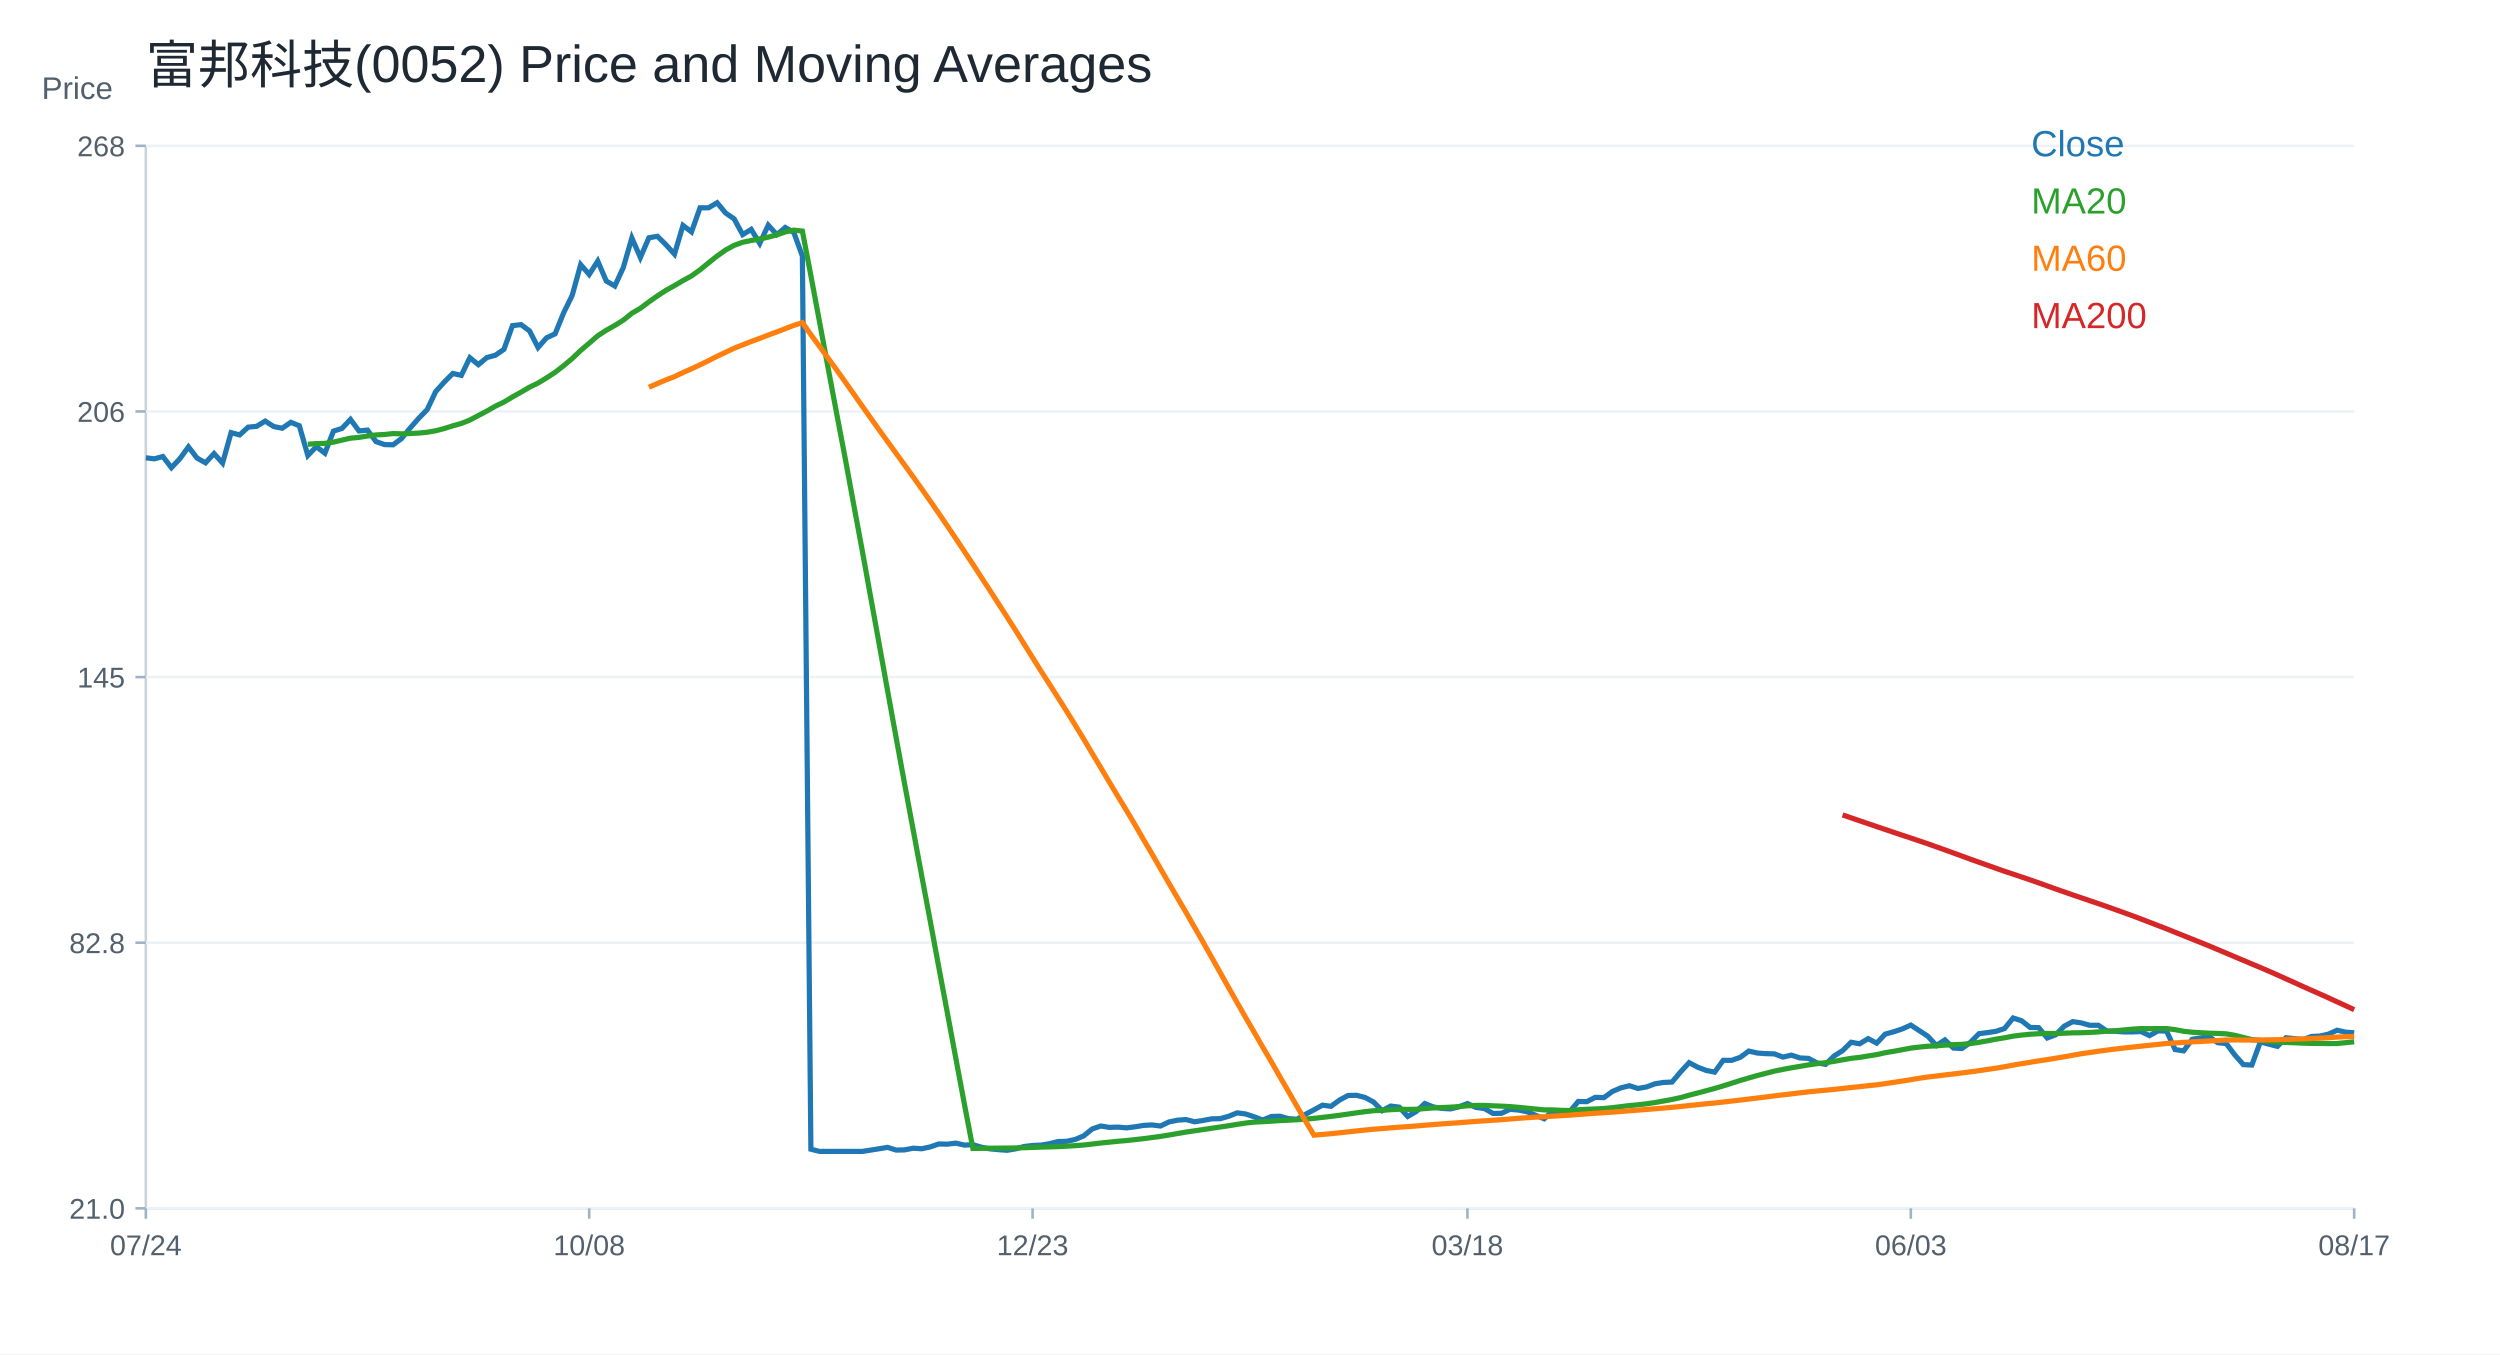
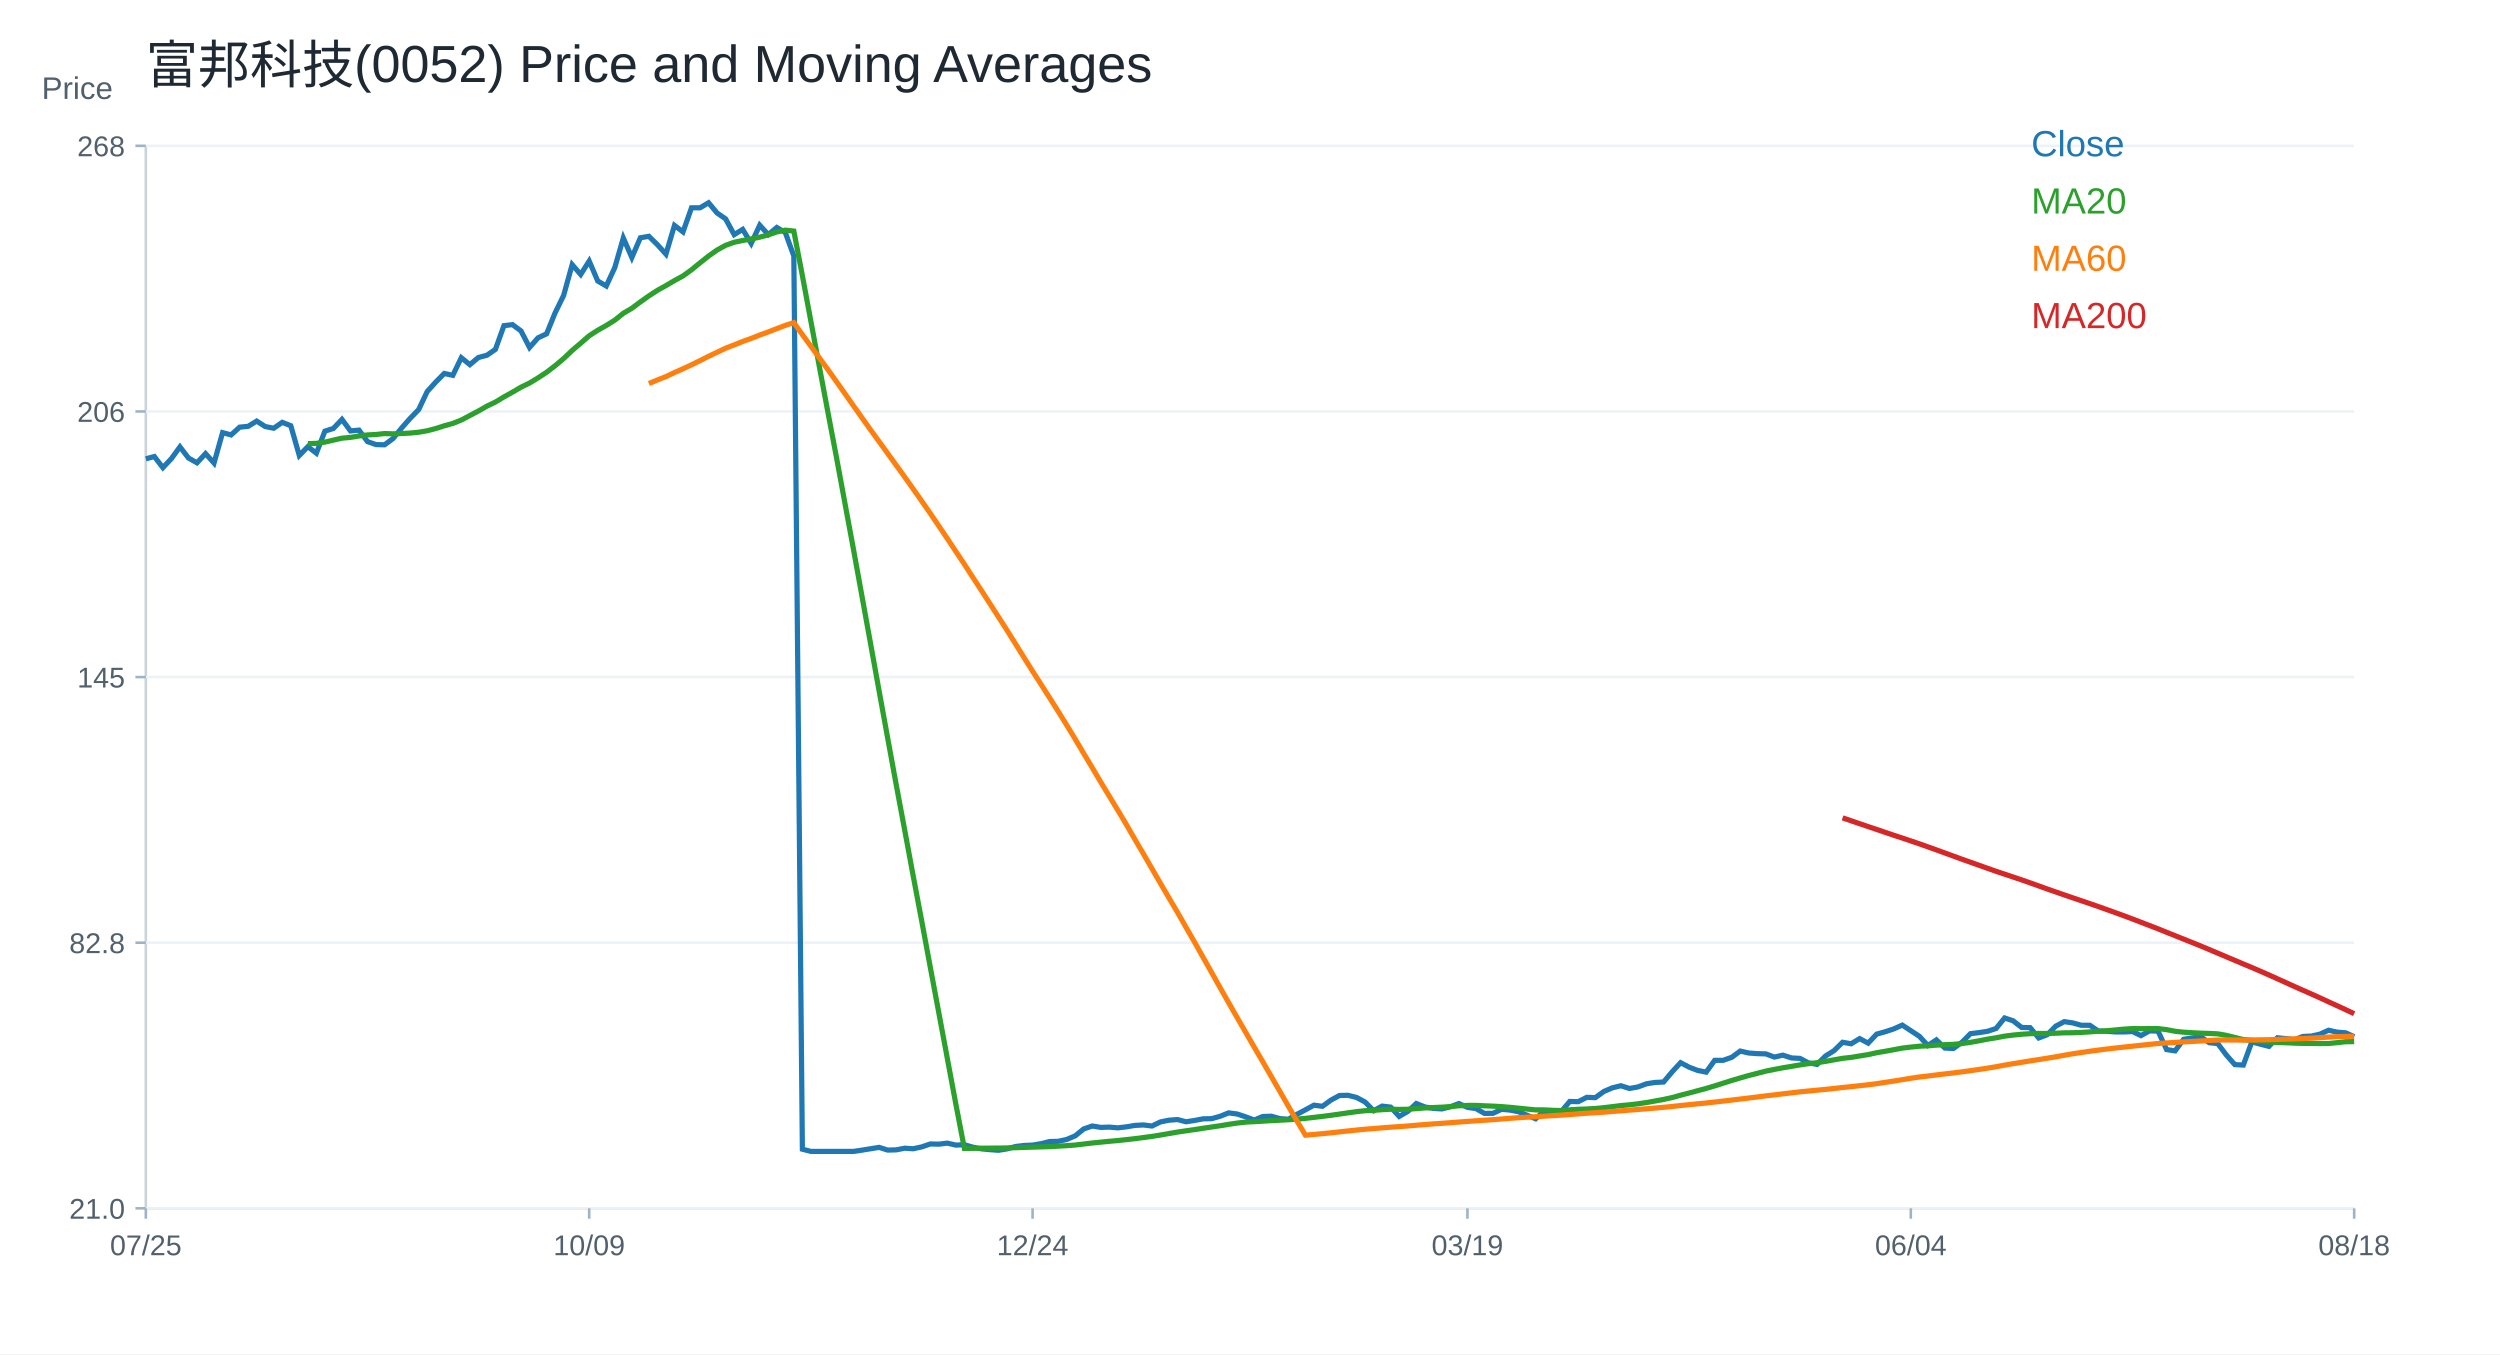
<svg xmlns="http://www.w3.org/2000/svg" width="960" height="520" viewBox="0 0 960 520">
  <rect width="100%" height="100%" fill="white" />
  <text x="56.00" y="32.00" font-size="20" font-family="Arial" fill="#1f2933" text-anchor="start">富邦科技(0052) Price and Moving Averages</text>
  <line x1="56" y1="464" x2="904" y2="464" stroke="#cbd2d9" />
  <line x1="56" y1="56" x2="56" y2="464" stroke="#cbd2d9" />
  <text x="16.00" y="38.00" font-size="12" font-family="Arial" fill="#52606d" text-anchor="start">Price</text>
  <line x1="56" y1="464.00" x2="904" y2="464.00" stroke="#edf2f7" />
  <line x1="52" y1="464.00" x2="56" y2="464.00" stroke="#9fb3c8" />
  <text x="48.00" y="468.00" font-size="11" font-family="Arial" fill="#52606d" text-anchor="end">21.0</text>
  <line x1="56" y1="362.00" x2="904" y2="362.00" stroke="#edf2f7" />
  <line x1="52" y1="362.00" x2="56" y2="362.00" stroke="#9fb3c8" />
  <text x="48.00" y="366.00" font-size="11" font-family="Arial" fill="#52606d" text-anchor="end">82.8</text>
  <line x1="56" y1="260.00" x2="904" y2="260.00" stroke="#edf2f7" />
  <line x1="52" y1="260.00" x2="56" y2="260.00" stroke="#9fb3c8" />
  <text x="48.00" y="264.00" font-size="11" font-family="Arial" fill="#52606d" text-anchor="end">145</text>
  <line x1="56" y1="158.00" x2="904" y2="158.00" stroke="#edf2f7" />
  <line x1="52" y1="158.00" x2="56" y2="158.00" stroke="#9fb3c8" />
  <text x="48.00" y="162.00" font-size="11" font-family="Arial" fill="#52606d" text-anchor="end">206</text>
  <line x1="56" y1="56.00" x2="904" y2="56.00" stroke="#edf2f7" />
  <line x1="52" y1="56.00" x2="56" y2="56.00" stroke="#9fb3c8" />
  <text x="48.00" y="60.00" font-size="11" font-family="Arial" fill="#52606d" text-anchor="end">268</text>
  <line x1="56.00" y1="464" x2="56.00" y2="468" stroke="#9fb3c8" />
-   <text x="56.00" y="482.00" font-size="11" font-family="Arial" fill="#52606d" text-anchor="middle">07/24</text>
+   <text x="56.00" y="482.00" font-size="11" font-family="Arial" fill="#52606d" text-anchor="middle">07/25</text>
  <line x1="226.25" y1="464" x2="226.25" y2="468" stroke="#9fb3c8" />
-   <text x="226.25" y="482.00" font-size="11" font-family="Arial" fill="#52606d" text-anchor="middle">10/08</text>
+   <text x="226.25" y="482.00" font-size="11" font-family="Arial" fill="#52606d" text-anchor="middle">10/09</text>
  <line x1="396.51" y1="464" x2="396.51" y2="468" stroke="#9fb3c8" />
-   <text x="396.51" y="482.00" font-size="11" font-family="Arial" fill="#52606d" text-anchor="middle">12/23</text>
+   <text x="396.51" y="482.00" font-size="11" font-family="Arial" fill="#52606d" text-anchor="middle">12/24</text>
  <line x1="563.49" y1="464" x2="563.49" y2="468" stroke="#9fb3c8" />
-   <text x="563.49" y="482.00" font-size="11" font-family="Arial" fill="#52606d" text-anchor="middle">03/18</text>
+   <text x="563.49" y="482.00" font-size="11" font-family="Arial" fill="#52606d" text-anchor="middle">03/19</text>
  <line x1="733.75" y1="464" x2="733.75" y2="468" stroke="#9fb3c8" />
-   <text x="733.75" y="482.00" font-size="11" font-family="Arial" fill="#52606d" text-anchor="middle">06/03</text>
+   <text x="733.75" y="482.00" font-size="11" font-family="Arial" fill="#52606d" text-anchor="middle">06/04</text>
  <line x1="904.00" y1="464" x2="904.00" y2="468" stroke="#9fb3c8" />
-   <text x="904.00" y="482.00" font-size="11" font-family="Arial" fill="#52606d" text-anchor="middle">08/17</text>
-   <polyline fill="none" stroke="#1f77b4" stroke-width="2" points="56.00,175.79 59.27,176.19 62.55,175.31 65.82,179.58 69.10,176.11 72.37,171.60 75.64,175.87 78.92,177.72 82.19,174.18 85.47,177.81 88.74,166.13 92.02,167.01 95.29,164.03 98.56,163.71 101.84,161.70 105.11,163.79 108.39,164.44 111.66,162.18 114.93,163.47 118.21,174.91 121.48,171.52 124.76,174.02 128.03,165.56 131.31,164.52 134.58,161.05 137.85,165.48 141.13,165.16 144.40,169.59 147.68,170.72 150.95,170.80 154.22,168.38 157.50,164.36 160.77,160.65 164.05,157.27 167.32,150.34 170.59,146.72 173.87,143.42 177.14,144.14 180.42,137.37 183.69,140.03 186.97,137.29 190.24,136.41 193.51,134.15 196.79,125.05 200.06,124.65 203.34,127.07 206.61,133.43 209.88,129.72 213.16,128.19 216.43,120.14 219.71,113.46 222.98,101.62 226.25,105.40 229.53,100.25 232.80,107.90 236.08,109.83 239.35,102.74 242.63,91.39 245.90,98.88 249.17,91.31 252.45,90.74 255.72,93.96 259.00,97.59 262.27,86.56 265.54,89.05 268.82,79.79 272.09,79.79 275.37,77.86 278.64,81.80 281.92,84.06 285.19,90.10 288.46,88.09 291.74,93.48 295.01,86.47 298.29,90.10 301.56,87.36 304.83,89.29 308.11,98.31 311.38,441.29 314.66,442.14 317.93,442.14 321.20,442.14 324.48,442.14 327.75,442.14 331.03,442.14 334.30,441.65 337.58,441.12 340.85,440.59 344.12,441.63 347.40,441.55 350.67,440.91 353.95,441.12 357.22,440.41 360.49,439.28 363.77,439.36 367.04,438.96 370.32,439.72 373.59,439.57 376.86,440.52 380.14,441.16 383.41,441.47 386.69,441.71 389.96,441.18 393.24,440.26 396.51,439.86 399.78,439.72 403.06,439.17 406.33,438.35 409.61,438.27 412.88,437.56 416.15,436.16 419.43,433.51 422.70,432.39 425.98,432.92 429.25,432.81 432.53,433.09 435.80,432.71 439.07,432.16 442.35,431.98 445.62,432.39 448.90,430.82 452.17,430.16 455.44,429.91 458.72,430.76 461.99,430.26 465.27,429.63 468.54,429.57 471.81,428.65 475.09,427.34 478.36,427.78 481.64,428.87 484.91,430.10 488.19,428.73 491.46,428.63 494.73,429.55 498.01,429.79 501.28,427.91 504.56,426.18 507.83,424.38 511.10,424.82 514.38,422.43 517.65,420.66 520.93,420.60 524.20,421.43 527.47,423.19 530.75,426.52 534.02,424.74 537.30,425.14 540.57,428.71 543.85,426.81 547.12,423.75 550.39,425.06 553.67,425.62 556.94,425.83 560.22,425.01 563.49,423.77 566.76,425.23 570.04,425.69 573.31,427.55 576.59,427.51 579.86,425.98 583.14,426.27 586.41,426.91 589.68,428.26 592.96,429.62 596.23,426.54 599.51,428.00 602.78,426.85 606.05,422.96 609.33,423.04 612.60,421.37 615.88,421.50 619.15,419.13 622.42,417.73 625.70,416.92 628.97,417.97 632.25,417.39 635.52,416.17 638.80,415.66 642.07,415.50 645.34,411.62 648.62,408.07 651.89,409.80 655.17,411.04 658.44,411.70 661.71,407.16 664.99,407.16 668.26,406.01 671.54,403.61 674.81,404.36 678.08,404.60 681.36,404.69 684.63,405.92 687.91,405.18 691.18,406.25 694.46,406.42 697.73,408.15 701.00,408.73 704.28,405.51 707.55,403.45 710.83,400.23 714.10,400.81 717.37,398.83 720.65,400.56 723.92,397.10 727.20,396.19 730.47,395.11 733.75,393.63 737.02,395.78 740.29,397.92 743.57,401.47 746.84,399.32 750.12,402.46 753.39,402.62 756.66,400.23 759.94,396.93 763.21,396.52 766.49,396.02 769.76,394.95 773.03,390.91 776.31,391.98 779.58,394.54 782.86,394.62 786.13,398.58 789.41,397.34 792.68,394.04 795.95,392.31 799.23,392.80 802.50,393.71 805.78,393.71 809.05,395.94 812.32,396.02 815.60,396.27 818.87,396.27 822.15,396.11 825.42,397.67 828.69,395.86 831.97,395.94 835.24,403.04 838.52,403.53 841.79,399.08 845.07,398.58 848.34,398.09 851.61,400.40 854.89,400.73 858.16,405.10 861.44,408.81 864.71,408.98 867.98,400.07 871.26,400.97 874.53,401.80 877.81,398.50 881.08,398.83 884.36,399.24 887.63,398.00 890.90,397.84 894.18,397.10 897.45,395.61 900.73,396.35 904.00,396.60" />
+   <text x="904.00" y="482.00" font-size="11" font-family="Arial" fill="#52606d" text-anchor="middle">08/18</text>
+   <polyline fill="none" stroke="#1f77b4" stroke-width="2" points="56.00,176.19 59.27,175.31 62.55,179.58 65.82,176.11 69.10,171.60 72.37,175.87 75.64,177.72 78.92,174.18 82.19,177.81 85.47,166.13 88.74,167.01 92.02,164.03 95.29,163.71 98.56,161.70 101.84,163.79 105.11,164.44 108.39,162.18 111.66,163.47 114.93,174.91 118.21,171.52 121.48,174.02 124.76,165.56 128.03,164.52 131.31,161.05 134.58,165.48 137.85,165.16 141.13,169.59 144.40,170.72 147.68,170.80 150.95,168.38 154.22,164.36 157.50,160.65 160.77,157.27 164.05,150.34 167.32,146.72 170.59,143.42 173.87,144.14 177.14,137.37 180.42,140.03 183.69,137.29 186.97,136.41 190.24,134.15 193.51,125.05 196.79,124.65 200.06,127.07 203.34,133.43 206.61,129.72 209.88,128.19 213.16,120.14 216.43,113.46 219.71,101.62 222.98,105.40 226.25,100.25 229.53,107.90 232.80,109.83 236.08,102.74 239.35,91.39 242.63,98.88 245.90,91.31 249.17,90.74 252.45,93.96 255.72,97.59 259.00,86.56 262.27,89.05 265.54,79.79 268.82,79.79 272.09,77.86 275.37,81.80 278.64,84.06 281.92,90.10 285.19,88.09 288.46,93.48 291.74,86.47 295.01,90.10 298.29,87.36 301.56,89.29 304.83,98.31 308.11,441.29 311.38,442.14 314.66,442.14 317.93,442.14 321.20,442.14 324.48,442.14 327.75,442.14 331.03,441.65 334.30,441.12 337.58,440.59 340.85,441.63 344.12,441.55 347.40,440.91 350.67,441.12 353.95,440.41 357.22,439.28 360.49,439.36 363.77,438.96 367.04,439.72 370.32,439.57 373.59,440.52 376.86,441.16 380.14,441.47 383.41,441.71 386.69,441.18 389.96,440.26 393.24,439.86 396.51,439.72 399.78,439.17 403.06,438.35 406.33,438.27 409.61,437.56 412.88,436.16 416.15,433.51 419.43,432.39 422.70,432.92 425.98,432.81 429.25,433.09 432.53,432.71 435.80,432.16 439.07,431.98 442.35,432.39 445.62,430.82 448.90,430.16 452.17,429.91 455.44,430.76 458.72,430.26 461.99,429.63 465.27,429.57 468.54,428.65 471.81,427.34 475.09,427.78 478.36,428.87 481.64,430.10 484.91,428.73 488.19,428.63 491.46,429.55 494.73,429.79 498.01,427.91 501.28,426.18 504.56,424.38 507.83,424.82 511.10,422.43 514.38,420.66 517.65,420.60 520.93,421.43 524.20,423.19 527.47,426.52 530.75,424.74 534.02,425.14 537.30,428.71 540.57,426.81 543.85,423.75 547.12,425.06 550.39,425.62 553.67,425.83 556.94,425.01 560.22,423.77 563.49,425.23 566.76,425.69 570.04,427.55 573.31,427.51 576.59,425.98 579.86,426.27 583.14,426.91 586.41,428.26 589.68,429.62 592.96,426.54 596.23,428.00 599.51,426.85 602.78,422.96 606.05,423.04 609.33,421.37 612.60,421.50 615.88,419.13 619.15,417.73 622.42,416.92 625.70,417.97 628.97,417.39 632.25,416.17 635.52,415.66 638.80,415.50 642.07,411.62 645.34,408.07 648.62,409.80 651.89,411.04 655.17,411.70 658.44,407.16 661.71,407.16 664.99,406.01 668.26,403.61 671.54,404.36 674.81,404.60 678.08,404.69 681.36,405.92 684.63,405.18 687.91,406.25 691.18,406.42 694.46,408.15 697.73,408.73 701.00,405.51 704.28,403.45 707.55,400.23 710.83,400.81 714.10,398.83 717.37,400.56 720.65,397.10 723.92,396.19 727.20,395.11 730.47,393.63 733.75,395.78 737.02,397.92 740.29,401.47 743.57,399.32 746.84,402.46 750.12,402.62 753.39,400.23 756.66,396.93 759.94,396.52 763.21,396.02 766.49,394.95 769.76,390.91 773.03,391.98 776.31,394.54 779.58,394.62 782.86,398.58 786.13,397.34 789.41,394.04 792.68,392.31 795.95,392.80 799.23,393.71 802.50,393.71 805.78,395.94 809.05,396.02 812.32,396.27 815.60,396.27 818.87,396.11 822.15,397.67 825.42,395.86 828.69,395.94 831.97,403.04 835.24,403.53 838.52,399.08 841.79,398.58 845.07,398.09 848.34,400.40 851.61,400.73 854.89,405.10 858.16,408.81 861.44,408.98 864.71,400.07 867.98,400.97 871.26,401.80 874.53,398.50 877.81,398.83 881.08,399.24 884.36,398.00 887.63,397.84 890.90,397.10 894.18,395.61 897.45,396.35 900.73,396.60 904.00,398.09" />
  <text x="780.00" y="60.00" font-size="14" font-family="Arial" fill="#1f77b4" text-anchor="start">Close</text>
-   <polyline fill="none" stroke="#2ca02c" stroke-width="2" points="118.21,170.58 121.48,170.36 124.76,170.25 128.03,169.77 131.31,169.01 134.58,168.26 137.85,167.96 141.13,167.42 144.40,167.01 147.68,166.84 150.95,166.49 154.22,166.60 157.50,166.47 160.77,166.30 164.05,165.98 167.32,165.41 170.59,164.56 173.87,163.51 177.14,162.60 180.42,161.30 183.69,159.56 186.97,157.84 190.24,155.96 193.51,154.39 196.79,152.42 200.06,150.60 203.34,148.68 206.61,147.09 209.88,145.10 213.16,142.97 216.43,140.44 219.71,137.69 222.98,134.56 226.25,131.79 229.53,128.94 232.80,126.82 236.08,124.98 239.35,122.94 242.63,120.30 245.90,118.38 249.17,115.94 252.45,113.62 255.72,111.49 259.00,109.67 262.27,107.74 265.54,105.96 268.82,103.60 272.09,100.92 275.37,98.32 278.64,96.00 281.92,94.20 285.19,93.03 288.46,92.35 291.74,91.76 295.01,91.07 298.29,90.18 301.56,89.06 304.83,88.38 308.11,88.73 311.38,105.85 314.66,123.39 317.93,140.96 321.20,158.37 324.48,175.60 327.75,193.38 331.03,211.03 334.30,229.13 337.58,247.19 340.85,265.33 344.12,283.32 347.40,301.19 350.67,318.73 353.95,336.39 357.22,353.73 360.49,371.37 363.77,388.84 367.04,406.42 370.32,423.94 373.59,441.00 376.86,440.96 380.14,440.91 383.41,440.88 386.69,440.86 389.96,440.81 393.24,440.72 396.51,440.60 399.78,440.50 403.06,440.41 406.33,440.30 409.61,440.13 412.88,439.93 416.15,439.69 419.43,439.31 422.70,438.91 425.98,438.59 429.25,438.26 432.53,437.97 435.80,437.62 439.07,437.25 442.35,436.82 445.62,436.38 448.90,435.85 452.17,435.27 455.44,434.71 458.72,434.23 461.99,433.75 465.27,433.25 468.54,432.77 471.81,432.28 475.09,431.74 478.36,431.25 481.64,430.89 484.91,430.72 488.19,430.53 491.46,430.32 494.73,430.16 498.01,429.99 501.28,429.75 504.56,429.45 507.83,429.07 511.10,428.69 514.38,428.27 517.65,427.80 520.93,427.33 524.20,426.87 527.47,426.51 530.75,426.36 534.02,426.12 537.30,425.94 540.57,426.01 543.85,425.96 547.12,425.70 550.39,425.45 553.67,425.30 556.94,425.16 560.22,424.93 563.49,424.63 566.76,424.49 570.04,424.47 573.31,424.63 576.59,424.76 579.86,424.94 583.14,425.22 586.41,425.54 589.68,425.88 592.96,426.20 596.23,426.20 599.51,426.36 602.78,426.45 606.05,426.16 609.33,425.97 612.60,425.85 615.88,425.67 619.15,425.35 622.42,424.95 625.70,424.54 628.97,424.25 632.25,423.86 635.52,423.38 638.80,422.79 642.07,422.19 645.34,421.47 648.62,420.56 651.89,419.71 655.17,418.84 658.44,417.95 661.71,416.98 664.99,415.94 668.26,414.90 671.54,413.93 674.81,412.99 678.08,412.16 681.36,411.31 684.63,410.65 687.91,410.03 691.18,409.49 694.46,408.92 697.73,408.45 701.00,408.08 704.28,407.57 707.55,406.97 710.83,406.40 714.10,406.04 717.37,405.49 720.65,404.97 723.92,404.24 727.20,403.69 730.47,403.09 733.75,402.47 737.02,402.08 740.29,401.75 743.57,401.60 746.84,401.33 750.12,401.16 753.39,401.03 756.66,400.73 759.94,400.25 763.21,399.67 766.49,399.03 769.76,398.51 773.03,397.88 776.31,397.47 779.58,397.15 782.86,396.94 786.13,396.84 789.41,396.86 792.68,396.75 795.95,396.61 799.23,396.57 802.50,396.46 805.78,396.25 809.05,395.98 812.32,395.81 815.60,395.50 818.87,395.19 822.15,394.98 825.42,395.02 828.69,394.98 831.97,394.98 835.24,395.38 838.52,396.01 841.79,396.37 845.07,396.57 848.34,396.74 851.61,396.84 854.89,397.00 858.16,397.56 861.44,398.38 864.71,399.19 867.98,399.51 871.26,399.87 874.53,400.16 877.81,400.29 881.08,400.42 884.36,400.57 887.63,400.66 890.90,400.67 894.18,400.73 897.45,400.71 900.73,400.38 904.00,400.03" />
+   <polyline fill="none" stroke="#2ca02c" stroke-width="2" points="118.21,170.36 121.48,170.25 124.76,169.77 128.03,169.01 131.31,168.26 134.58,167.96 137.85,167.42 141.13,167.01 144.40,166.84 147.68,166.49 150.95,166.60 154.22,166.47 157.50,166.30 160.77,165.98 164.05,165.41 167.32,164.56 170.59,163.51 173.87,162.60 177.14,161.30 180.42,159.56 183.69,157.84 186.97,155.96 190.24,154.39 193.51,152.42 196.79,150.60 200.06,148.68 203.34,147.09 206.61,145.10 209.88,142.97 213.16,140.44 216.43,137.69 219.71,134.56 222.98,131.79 226.25,128.94 229.53,126.82 232.80,124.98 236.08,122.94 239.35,120.30 242.63,118.38 245.90,115.94 249.17,113.62 252.45,111.49 255.72,109.67 259.00,107.74 262.27,105.96 265.54,103.60 268.82,100.92 272.09,98.32 275.37,96.00 278.64,94.20 281.92,93.03 285.19,92.35 288.46,91.76 291.74,91.07 295.01,90.18 298.29,89.06 301.56,88.38 304.83,88.73 308.11,105.85 311.38,123.39 314.66,140.96 317.93,158.37 321.20,175.60 324.48,193.38 327.75,211.03 331.03,229.13 334.30,247.19 337.58,265.33 340.85,283.32 344.12,301.19 347.40,318.73 350.67,336.39 353.95,353.73 357.22,371.37 360.49,388.84 363.77,406.42 367.04,423.94 370.32,441.00 373.59,440.96 376.86,440.91 380.14,440.88 383.41,440.86 386.69,440.81 389.96,440.72 393.24,440.60 396.51,440.50 399.78,440.41 403.06,440.30 406.33,440.13 409.61,439.93 412.88,439.69 416.15,439.31 419.43,438.91 422.70,438.59 425.98,438.26 429.25,437.97 432.53,437.62 435.80,437.25 439.07,436.82 442.35,436.38 445.62,435.85 448.90,435.27 452.17,434.71 455.44,434.23 458.72,433.75 461.99,433.25 465.27,432.77 468.54,432.28 471.81,431.74 475.09,431.25 478.36,430.89 481.64,430.72 484.91,430.53 488.19,430.32 491.46,430.16 494.73,429.99 498.01,429.75 501.28,429.45 504.56,429.07 507.83,428.69 511.10,428.27 514.38,427.80 517.65,427.33 520.93,426.87 524.20,426.51 527.47,426.36 530.75,426.12 534.02,425.94 537.30,426.01 540.57,425.96 543.85,425.70 547.12,425.45 550.39,425.30 553.67,425.16 556.94,424.93 560.22,424.63 563.49,424.49 566.76,424.47 570.04,424.63 573.31,424.76 576.59,424.94 579.86,425.22 583.14,425.54 586.41,425.88 589.68,426.20 592.96,426.20 596.23,426.36 599.51,426.45 602.78,426.16 606.05,425.97 609.33,425.85 612.60,425.67 615.88,425.35 619.15,424.95 622.42,424.54 625.70,424.25 628.97,423.86 632.25,423.38 635.52,422.79 638.80,422.19 642.07,421.47 645.34,420.56 648.62,419.71 651.89,418.84 655.17,417.95 658.44,416.98 661.71,415.94 664.99,414.90 668.26,413.93 671.54,412.99 674.81,412.16 678.08,411.31 681.36,410.65 684.63,410.03 687.91,409.49 691.18,408.92 694.46,408.45 697.73,408.08 701.00,407.57 704.28,406.97 707.55,406.40 710.83,406.04 714.10,405.49 717.37,404.97 720.65,404.24 723.92,403.69 727.20,403.09 730.47,402.47 733.75,402.08 737.02,401.75 740.29,401.60 743.57,401.33 746.84,401.16 750.12,401.03 753.39,400.73 756.66,400.25 759.94,399.67 763.21,399.03 766.49,398.51 769.76,397.88 773.03,397.47 776.31,397.15 779.58,396.94 782.86,396.84 786.13,396.86 789.41,396.75 792.68,396.61 795.95,396.57 799.23,396.46 802.50,396.25 805.78,395.98 809.05,395.81 812.32,395.50 815.60,395.19 818.87,394.98 822.15,395.02 825.42,394.98 828.69,394.98 831.97,395.38 835.24,396.01 838.52,396.37 841.79,396.57 845.07,396.74 848.34,396.84 851.61,397.00 854.89,397.56 858.16,398.38 861.44,399.19 864.71,399.51 867.98,399.87 871.26,400.16 874.53,400.29 877.81,400.42 881.08,400.57 884.36,400.66 887.63,400.67 890.90,400.73 894.18,400.71 897.45,400.38 900.73,400.03 904.00,399.98" />
  <text x="780.00" y="82.00" font-size="14" font-family="Arial" fill="#2ca02c" text-anchor="start">MA20</text>
-   <polyline fill="none" stroke="#ff7f0e" stroke-width="2" points="249.17,148.69 252.45,147.27 255.72,145.90 259.00,144.61 262.27,143.06 265.54,141.61 268.82,140.08 272.09,138.48 275.37,136.81 278.64,135.27 281.92,133.71 285.19,132.44 288.46,131.13 291.74,129.95 295.01,128.66 298.29,127.47 301.56,126.20 304.83,124.94 308.11,123.88 311.38,128.51 314.66,132.96 317.93,137.47 321.20,141.94 324.48,146.55 327.75,151.18 331.03,155.86 334.30,160.47 337.58,165.07 340.85,169.58 344.12,174.10 347.40,178.61 350.67,183.15 353.95,187.77 357.22,192.43 360.49,197.13 363.77,201.95 367.04,206.82 370.32,211.75 373.59,216.68 376.86,221.73 380.14,226.75 383.41,231.82 386.69,236.91 389.96,242.02 393.24,247.28 396.51,252.53 399.78,257.74 403.06,262.84 406.33,267.98 409.61,273.15 412.88,278.44 416.15,283.82 419.43,289.35 422.70,294.80 425.98,300.34 429.25,305.76 432.53,311.15 435.80,316.65 439.07,322.33 442.35,327.88 445.62,333.56 448.90,339.23 452.17,344.83 455.44,350.37 458.72,356.11 461.99,361.80 465.27,367.63 468.54,373.46 471.81,379.30 475.09,385.06 478.36,390.79 481.64,396.44 484.91,402.14 488.19,407.72 491.46,413.43 494.73,419.08 498.01,424.79 501.28,430.44 504.56,435.90 507.83,435.62 511.10,435.33 514.38,435.00 517.65,434.64 520.93,434.28 524.20,433.94 527.47,433.62 530.75,433.37 534.02,433.10 537.30,432.84 540.57,432.62 543.85,432.38 547.12,432.09 550.39,431.83 553.67,431.58 556.94,431.35 560.22,431.12 563.49,430.86 566.76,430.62 570.04,430.39 573.31,430.17 576.59,429.95 579.86,429.69 583.14,429.43 586.41,429.19 589.68,428.99 592.96,428.82 596.23,428.60 599.51,428.42 602.78,428.22 606.05,427.97 609.33,427.73 612.60,427.48 615.88,427.28 619.15,427.06 622.42,426.81 625.70,426.54 628.97,426.29 632.25,426.03 635.52,425.77 638.80,425.50 642.07,425.21 645.34,424.89 648.62,424.53 651.89,424.19 655.17,423.86 658.44,423.55 661.71,423.18 664.99,422.81 668.26,422.43 671.54,422.03 674.81,421.64 678.08,421.24 681.36,420.81 684.63,420.43 687.91,420.04 691.18,419.65 694.46,419.27 697.73,418.94 701.00,418.64 704.28,418.33 707.55,417.97 710.83,417.60 714.10,417.27 717.37,416.91 720.65,416.56 723.92,416.13 727.20,415.62 730.47,415.13 733.75,414.60 737.02,414.05 740.29,413.57 743.57,413.20 746.84,412.77 750.12,412.39 753.39,412.00 756.66,411.59 759.94,411.14 763.21,410.66 766.49,410.17 769.76,409.62 773.03,409.01 776.31,408.45 779.58,407.92 782.86,407.38 786.13,406.88 789.41,406.35 792.68,405.81 795.95,405.21 799.23,404.64 802.50,404.16 805.78,403.67 809.05,403.24 812.32,402.82 815.60,402.44 818.87,402.08 822.15,401.73 825.42,401.39 828.69,401.04 831.97,400.70 835.24,400.49 838.52,400.29 841.79,400.08 845.07,399.92 848.34,399.73 851.61,399.55 854.89,399.37 858.16,399.33 861.44,399.36 864.71,399.41 867.98,399.35 871.26,399.29 874.53,399.25 877.81,399.14 881.08,399.02 884.36,398.93 887.63,398.79 890.90,398.65 894.18,398.46 897.45,398.24 900.73,398.09 904.00,397.98" />
+   <polyline fill="none" stroke="#ff7f0e" stroke-width="2" points="249.17,147.27 252.45,145.90 255.72,144.61 259.00,143.06 262.27,141.61 265.54,140.08 268.82,138.48 272.09,136.81 275.37,135.27 278.64,133.71 281.92,132.44 285.19,131.13 288.46,129.95 291.74,128.66 295.01,127.47 298.29,126.20 301.56,124.94 304.83,123.88 308.11,128.51 311.38,132.96 314.66,137.47 317.93,141.94 321.20,146.55 324.48,151.18 327.75,155.86 331.03,160.47 334.30,165.07 337.58,169.58 340.85,174.10 344.12,178.61 347.40,183.15 350.67,187.77 353.95,192.43 357.22,197.13 360.49,201.95 363.77,206.82 367.04,211.75 370.32,216.68 373.59,221.73 376.86,226.75 380.14,231.82 383.41,236.91 386.69,242.02 389.96,247.28 393.24,252.53 396.51,257.74 399.78,262.84 403.06,267.98 406.33,273.15 409.61,278.44 412.88,283.82 416.15,289.35 419.43,294.80 422.70,300.34 425.98,305.76 429.25,311.15 432.53,316.65 435.80,322.33 439.07,327.88 442.35,333.56 445.62,339.23 448.90,344.83 452.17,350.37 455.44,356.11 458.72,361.80 461.99,367.63 465.27,373.46 468.54,379.30 471.81,385.06 475.09,390.79 478.36,396.44 481.64,402.14 484.91,407.72 488.19,413.43 491.46,419.08 494.73,424.79 498.01,430.44 501.28,435.90 504.56,435.62 507.83,435.33 511.10,435.00 514.38,434.64 517.65,434.28 520.93,433.94 524.20,433.62 527.47,433.37 530.75,433.10 534.02,432.84 537.30,432.62 540.57,432.38 543.85,432.09 547.12,431.83 550.39,431.58 553.67,431.35 556.94,431.12 560.22,430.86 563.49,430.62 566.76,430.39 570.04,430.17 573.31,429.95 576.59,429.69 579.86,429.43 583.14,429.19 586.41,428.99 589.68,428.82 592.96,428.60 596.23,428.42 599.51,428.22 602.78,427.97 606.05,427.73 609.33,427.48 612.60,427.28 615.88,427.06 619.15,426.81 622.42,426.54 625.70,426.29 628.97,426.03 632.25,425.77 635.52,425.50 638.80,425.21 642.07,424.89 645.34,424.53 648.62,424.19 651.89,423.86 655.17,423.55 658.44,423.18 661.71,422.81 664.99,422.43 668.26,422.03 671.54,421.64 674.81,421.24 678.08,420.81 681.36,420.43 684.63,420.04 687.91,419.65 691.18,419.27 694.46,418.94 697.73,418.64 701.00,418.33 704.28,417.97 707.55,417.60 710.83,417.27 714.10,416.91 717.37,416.56 720.65,416.13 723.92,415.62 727.20,415.13 730.47,414.60 733.75,414.05 737.02,413.57 740.29,413.20 743.57,412.77 746.84,412.39 750.12,412.00 753.39,411.59 756.66,411.14 759.94,410.66 763.21,410.17 766.49,409.62 769.76,409.01 773.03,408.45 776.31,407.92 779.58,407.38 782.86,406.88 786.13,406.35 789.41,405.81 792.68,405.21 795.95,404.64 799.23,404.16 802.50,403.67 805.78,403.24 809.05,402.82 812.32,402.44 815.60,402.08 818.87,401.73 822.15,401.39 825.42,401.04 828.69,400.70 831.97,400.49 835.24,400.29 838.52,400.08 841.79,399.92 845.07,399.73 848.34,399.55 851.61,399.37 854.89,399.33 858.16,399.36 861.44,399.41 864.71,399.35 867.98,399.29 871.26,399.25 874.53,399.14 877.81,399.02 881.08,398.93 884.36,398.79 887.63,398.65 890.90,398.46 894.18,398.24 897.45,398.09 900.73,397.98 904.00,397.94" />
  <text x="780.00" y="104.00" font-size="14" font-family="Arial" fill="#ff7f0e" text-anchor="start">MA60</text>
-   <polyline fill="none" stroke="#d62728" stroke-width="2" points="707.55,312.94 710.83,314.06 714.10,315.18 717.37,316.30 720.65,317.41 723.92,318.51 727.20,319.63 730.47,320.73 733.75,321.81 737.02,322.92 740.29,324.02 743.57,325.19 746.84,326.36 750.12,327.55 753.39,328.74 756.66,329.94 759.94,331.10 763.21,332.26 766.49,333.43 769.76,334.59 773.03,335.67 776.31,336.77 779.58,337.87 782.86,339.02 786.13,340.19 789.41,341.37 792.68,342.51 795.95,343.65 799.23,344.76 802.50,345.88 805.78,346.99 809.05,348.13 812.32,349.29 815.60,350.47 818.87,351.66 822.15,352.89 825.42,354.15 828.69,355.41 831.97,356.67 835.24,358.00 838.52,359.31 841.79,360.62 845.07,361.93 848.34,363.25 851.61,364.63 854.89,366.01 858.16,367.40 861.44,368.78 864.71,370.17 867.98,371.53 871.26,372.94 874.53,374.38 877.81,375.86 881.08,377.33 884.36,378.83 887.63,380.28 890.90,381.72 894.18,383.19 897.45,384.71 900.73,386.20 904.00,387.72" />
+   <polyline fill="none" stroke="#d62728" stroke-width="2" points="707.55,314.06 710.83,315.18 714.10,316.30 717.37,317.41 720.65,318.51 723.92,319.63 727.20,320.73 730.47,321.81 733.75,322.92 737.02,324.02 740.29,325.19 743.57,326.36 746.84,327.55 750.12,328.74 753.39,329.94 756.66,331.10 759.94,332.26 763.21,333.43 766.49,334.59 769.76,335.67 773.03,336.77 776.31,337.87 779.58,339.02 782.86,340.19 786.13,341.37 789.41,342.51 792.68,343.65 795.95,344.76 799.23,345.88 802.50,346.99 805.78,348.13 809.05,349.29 812.32,350.47 815.60,351.66 818.87,352.89 822.15,354.15 825.42,355.41 828.69,356.67 831.97,358.00 835.24,359.31 838.52,360.62 841.79,361.93 845.07,363.25 848.34,364.63 851.61,366.01 854.89,367.40 858.16,368.78 861.44,370.17 864.71,371.53 867.98,372.94 871.26,374.38 874.53,375.86 877.81,377.33 881.08,378.83 884.36,380.28 887.63,381.72 890.90,383.19 894.18,384.71 897.45,386.20 900.73,387.72 904.00,389.26" />
  <text x="780.00" y="126.00" font-size="14" font-family="Arial" fill="#d62728" text-anchor="start">MA200</text>
</svg>
